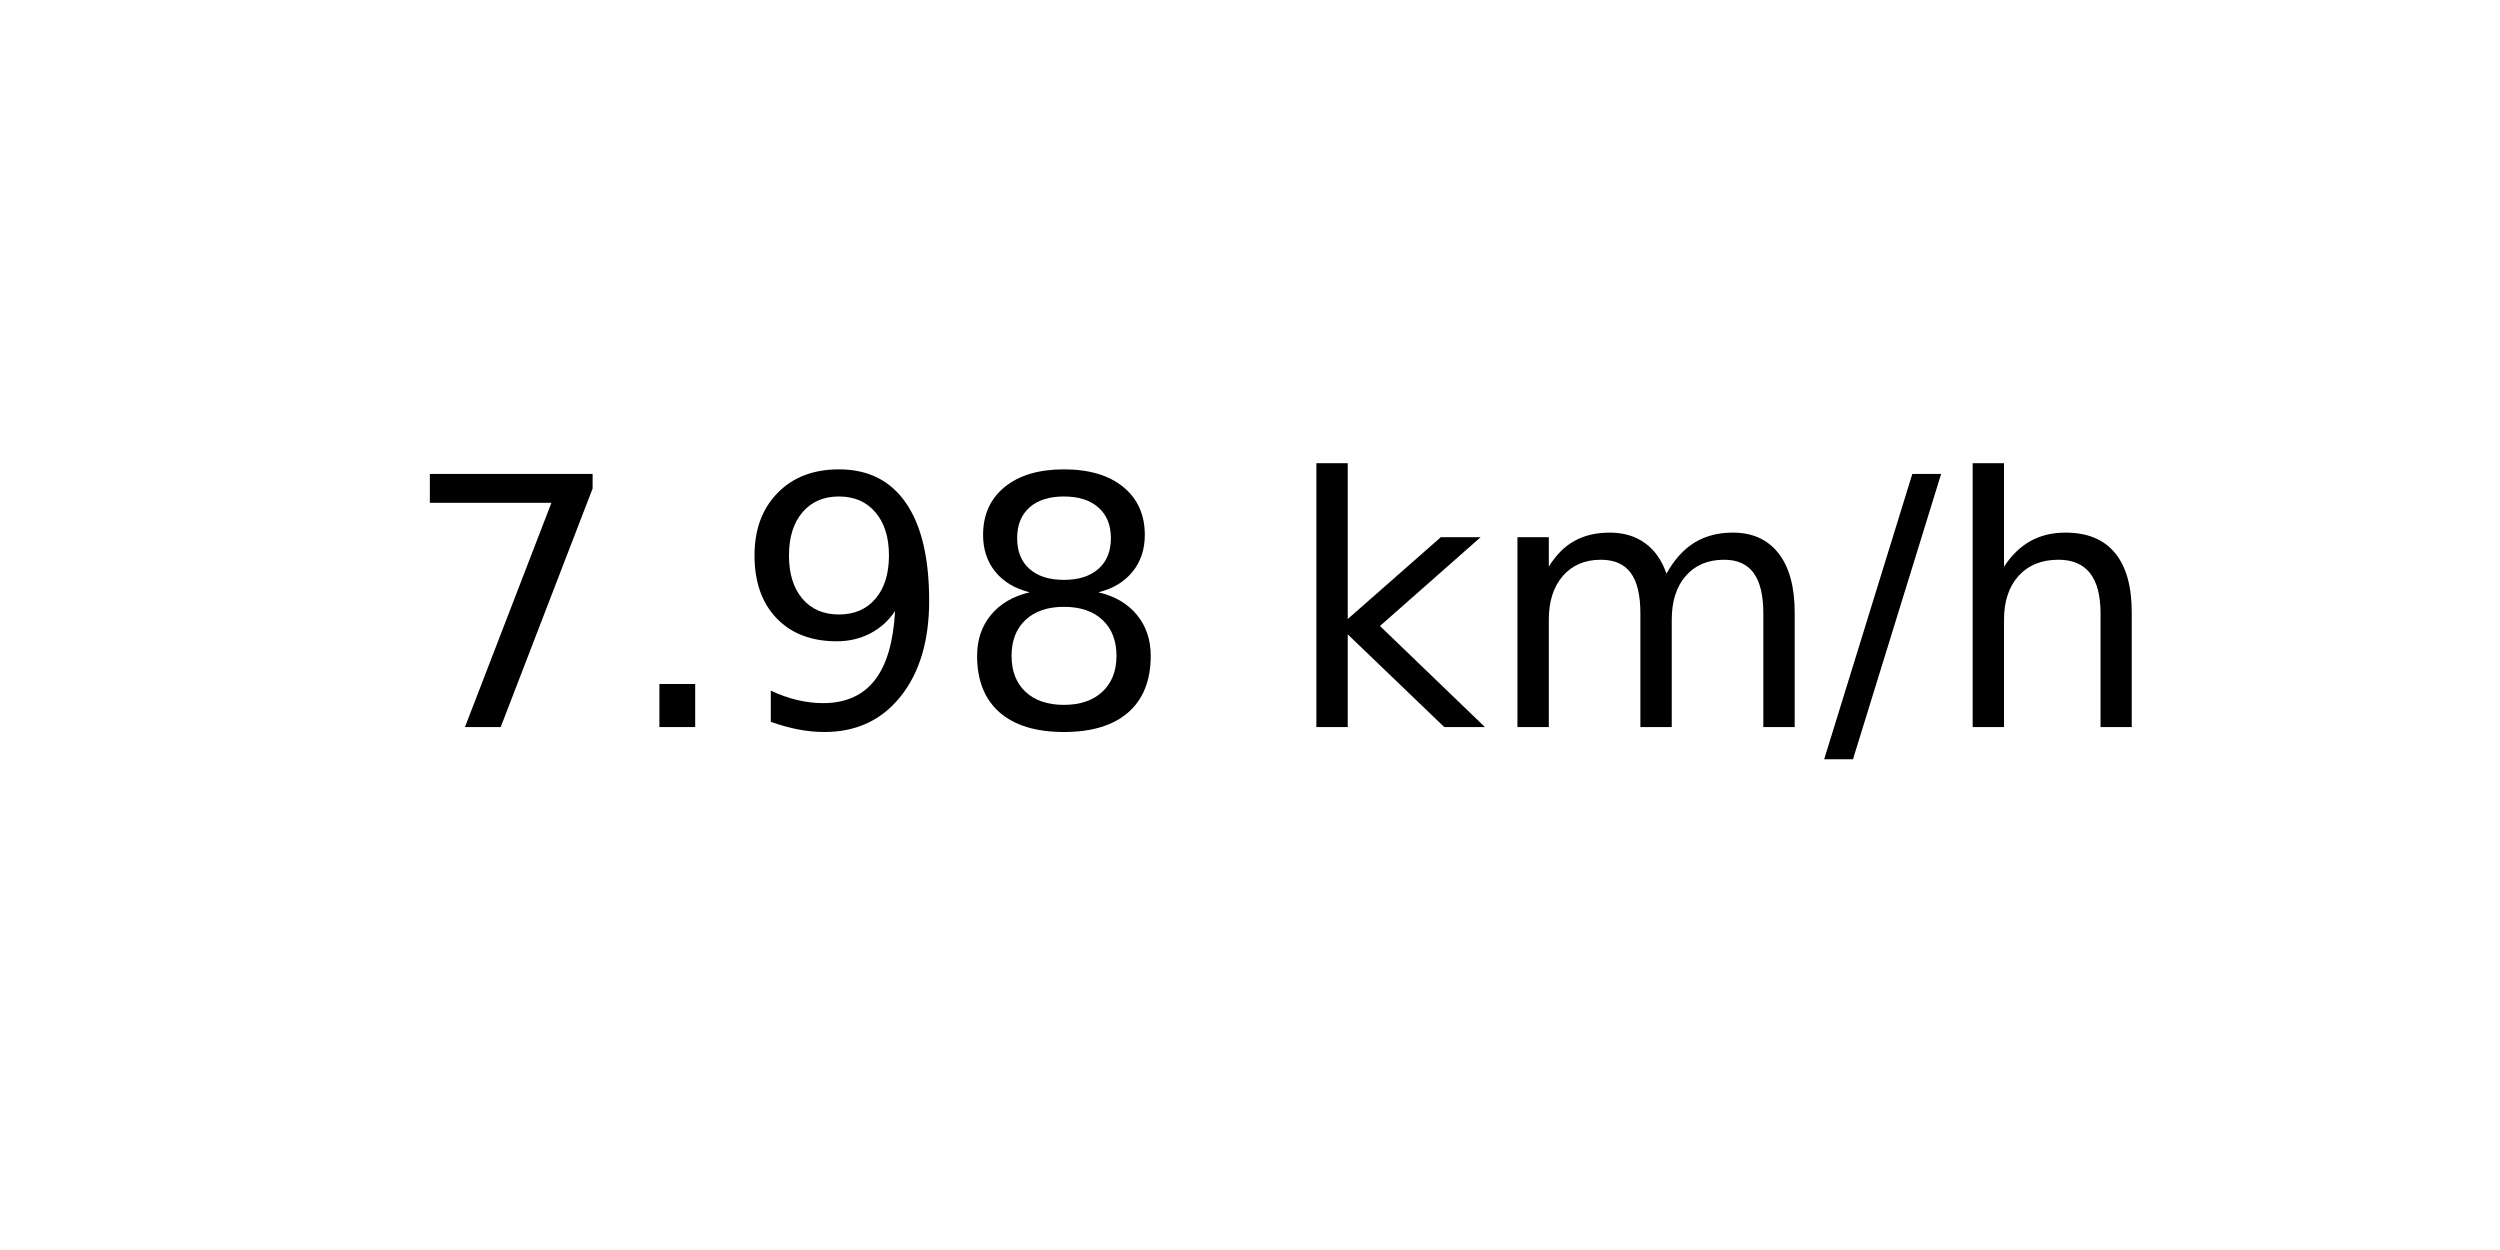
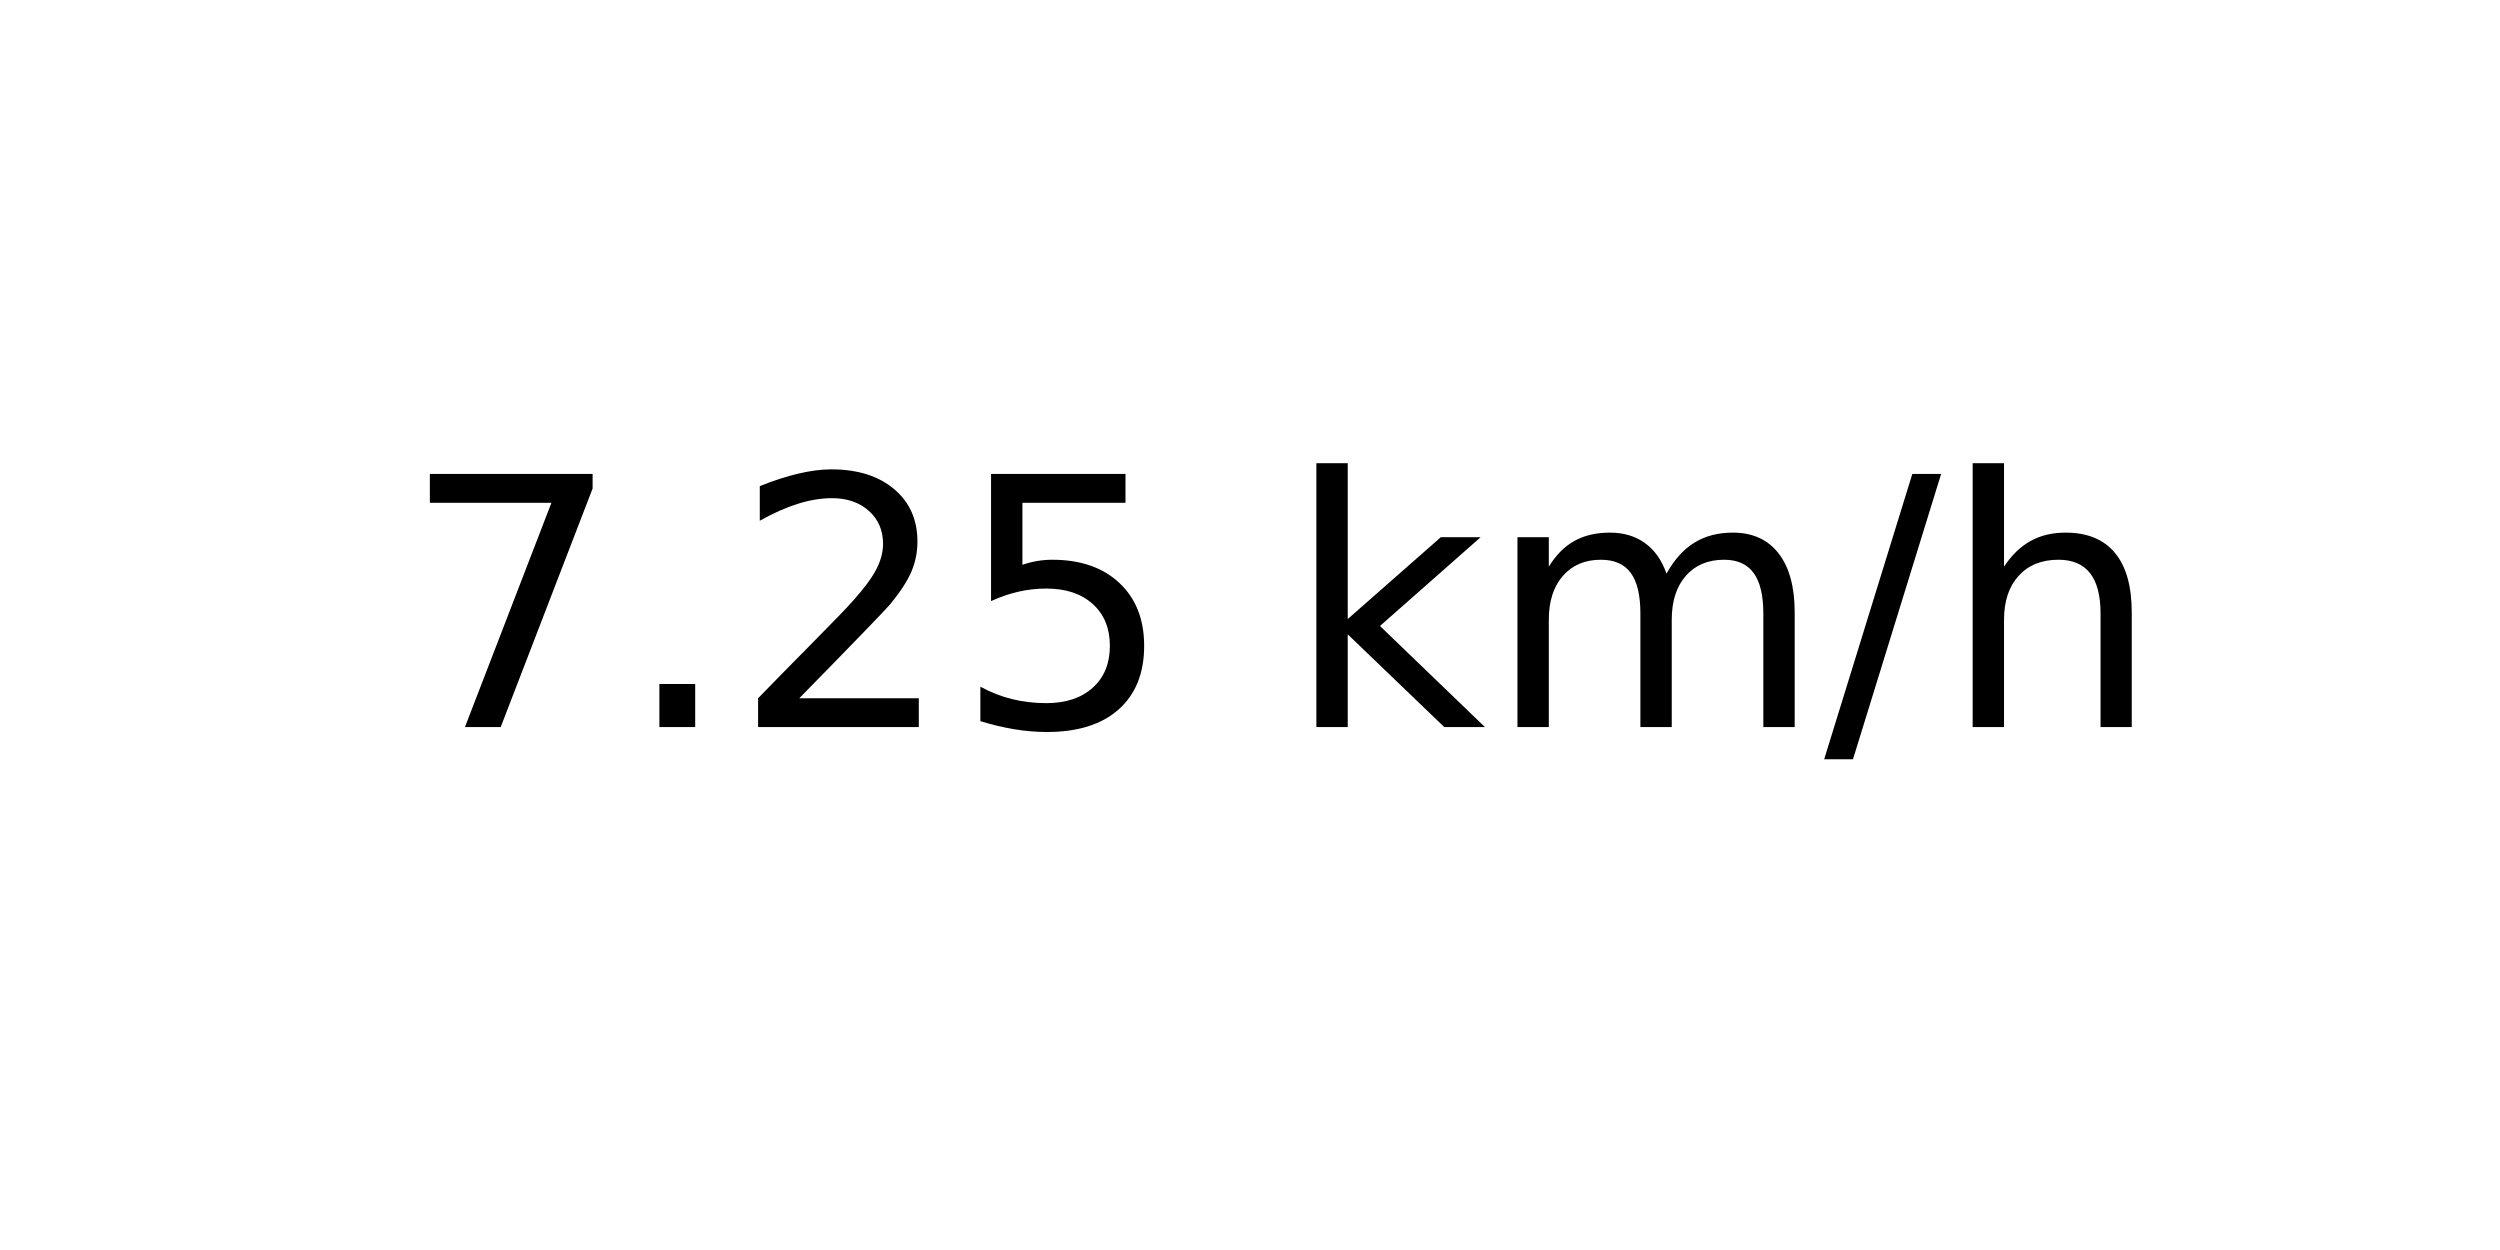
<svg xmlns="http://www.w3.org/2000/svg" xmlns:xlink="http://www.w3.org/1999/xlink" width="72pt" height="36pt" viewBox="0 0 72 36" version="1.1">
  <defs>
    <style type="text/css">*{stroke-linejoin: round; stroke-linecap: butt}</style>
  </defs>
  <g id="figure_1">
    <g id="axes_1">
      <g id="text_1">
        <g transform="translate(11.55937 20.93937) scale(0.1 -0.1)">
          <defs>
            <path id="DejaVuSans-37" d="M 525 4666  L 3525 4666  L 3525 4397  L 1831 0  L 1172 0  L 2766 4134  L 525 4134  L 525 4666  z " transform="scale(0.015625)" />
            <path id="DejaVuSans-2e" d="M 684 794  L 1344 794  L 1344 0  L 684 0  L 684 794  z " transform="scale(0.015625)" />
-             <path id="DejaVuSans-39" d="M 703 97  L 703 672  Q 941 559 1184 500  Q 1428 441 1663 441  Q 2288 441 2617 861  Q 2947 1281 2994 2138  Q 2813 1869 2534 1725  Q 2256 1581 1919 1581  Q 1219 1581 811 2004  Q 403 2428 403 3163  Q 403 3881 828 4315  Q 1253 4750 1959 4750  Q 2769 4750 3195 4129  Q 3622 3509 3622 2328  Q 3622 1225 3098 567  Q 2575 -91 1691 -91  Q 1453 -91 1209 -44  Q 966 3 703 97  z M 1959 2075  Q 2384 2075 2632 2365  Q 2881 2656 2881 3163  Q 2881 3666 2632 3958  Q 2384 4250 1959 4250  Q 1534 4250 1286 3958  Q 1038 3666 1038 3163  Q 1038 2656 1286 2365  Q 1534 2075 1959 2075  z " transform="scale(0.015625)" />
-             <path id="DejaVuSans-38" d="M 2034 2216  Q 1584 2216 1326 1975  Q 1069 1734 1069 1313  Q 1069 891 1326 650  Q 1584 409 2034 409  Q 2484 409 2743 651  Q 3003 894 3003 1313  Q 3003 1734 2745 1975  Q 2488 2216 2034 2216  z M 1403 2484  Q 997 2584 770 2862  Q 544 3141 544 3541  Q 544 4100 942 4425  Q 1341 4750 2034 4750  Q 2731 4750 3128 4425  Q 3525 4100 3525 3541  Q 3525 3141 3298 2862  Q 3072 2584 2669 2484  Q 3125 2378 3379 2068  Q 3634 1759 3634 1313  Q 3634 634 3220 271  Q 2806 -91 2034 -91  Q 1263 -91 848 271  Q 434 634 434 1313  Q 434 1759 690 2068  Q 947 2378 1403 2484  z M 1172 3481  Q 1172 3119 1398 2916  Q 1625 2713 2034 2713  Q 2441 2713 2670 2916  Q 2900 3119 2900 3481  Q 2900 3844 2670 4047  Q 2441 4250 2034 4250  Q 1625 4250 1398 4047  Q 1172 3844 1172 3481  z " transform="scale(0.015625)" />
+             <path id="DejaVuSans-32" d="M 1228 531  L 3431 531  L 3431 0  L 469 0  L 469 531  Q 828 903 1448 1529  Q 2069 2156 2228 2338  Q 2531 2678 2651 2914  Q 2772 3150 2772 3378  Q 2772 3750 2511 3984  Q 2250 4219 1831 4219  Q 1534 4219 1204 4116  Q 875 4013 500 3803  L 500 4441  Q 881 4594 1212 4672  Q 1544 4750 1819 4750  Q 2544 4750 2975 4387  Q 3406 4025 3406 3419  Q 3406 3131 3298 2873  Q 3191 2616 2906 2266  Q 2828 2175 2409 1742  Q 1991 1309 1228 531  z " transform="scale(0.015625)" />
+             <path id="DejaVuSans-35" d="M 691 4666  L 3169 4666  L 3169 4134  L 1269 4134  L 1269 2991  Q 1406 3038 1543 3061  Q 1681 3084 1819 3084  Q 2600 3084 3056 2656  Q 3513 2228 3513 1497  Q 3513 744 3044 326  Q 2575 -91 1722 -91  Q 1428 -91 1123 -41  Q 819 9 494 109  L 494 744  Q 775 591 1075 516  Q 1375 441 1709 441  Q 2250 441 2565 725  Q 2881 1009 2881 1497  Q 2881 1984 2565 2268  Q 2250 2553 1709 2553  Q 1456 2553 1204 2497  Q 953 2441 691 2322  L 691 4666  z " transform="scale(0.015625)" />
            <path id="DejaVuSans-20" transform="scale(0.015625)" />
            <path id="DejaVuSans-6b" d="M 581 4863  L 1159 4863  L 1159 1991  L 2875 3500  L 3609 3500  L 1753 1863  L 3688 0  L 2938 0  L 1159 1709  L 1159 0  L 581 0  L 581 4863  z " transform="scale(0.015625)" />
            <path id="DejaVuSans-6d" d="M 3328 2828  Q 3544 3216 3844 3400  Q 4144 3584 4550 3584  Q 5097 3584 5394 3201  Q 5691 2819 5691 2113  L 5691 0  L 5113 0  L 5113 2094  Q 5113 2597 4934 2840  Q 4756 3084 4391 3084  Q 3944 3084 3684 2787  Q 3425 2491 3425 1978  L 3425 0  L 2847 0  L 2847 2094  Q 2847 2600 2669 2842  Q 2491 3084 2119 3084  Q 1678 3084 1418 2786  Q 1159 2488 1159 1978  L 1159 0  L 581 0  L 581 3500  L 1159 3500  L 1159 2956  Q 1356 3278 1631 3431  Q 1906 3584 2284 3584  Q 2666 3584 2933 3390  Q 3200 3197 3328 2828  z " transform="scale(0.015625)" />
            <path id="DejaVuSans-2f" d="M 1625 4666  L 2156 4666  L 531 -594  L 0 -594  L 1625 4666  z " transform="scale(0.015625)" />
            <path id="DejaVuSans-68" d="M 3513 2113  L 3513 0  L 2938 0  L 2938 2094  Q 2938 2591 2744 2837  Q 2550 3084 2163 3084  Q 1697 3084 1428 2787  Q 1159 2491 1159 1978  L 1159 0  L 581 0  L 581 4863  L 1159 4863  L 1159 2956  Q 1366 3272 1645 3428  Q 1925 3584 2291 3584  Q 2894 3584 3203 3211  Q 3513 2838 3513 2113  z " transform="scale(0.015625)" />
          </defs>
          <use xlink:href="#DejaVuSans-37" />
          <use xlink:href="#DejaVuSans-2e" x="63.623" />
-           <use xlink:href="#DejaVuSans-39" x="95.41" />
-           <use xlink:href="#DejaVuSans-38" x="159.033" />
+           <use xlink:href="#DejaVuSans-32" x="95.41" />
+           <use xlink:href="#DejaVuSans-35" x="159.033" />
          <use xlink:href="#DejaVuSans-20" x="222.656" />
          <use xlink:href="#DejaVuSans-6b" x="254.443" />
          <use xlink:href="#DejaVuSans-6d" x="312.354" />
          <use xlink:href="#DejaVuSans-2f" x="409.766" />
          <use xlink:href="#DejaVuSans-68" x="443.457" />
        </g>
      </g>
    </g>
  </g>
</svg>
